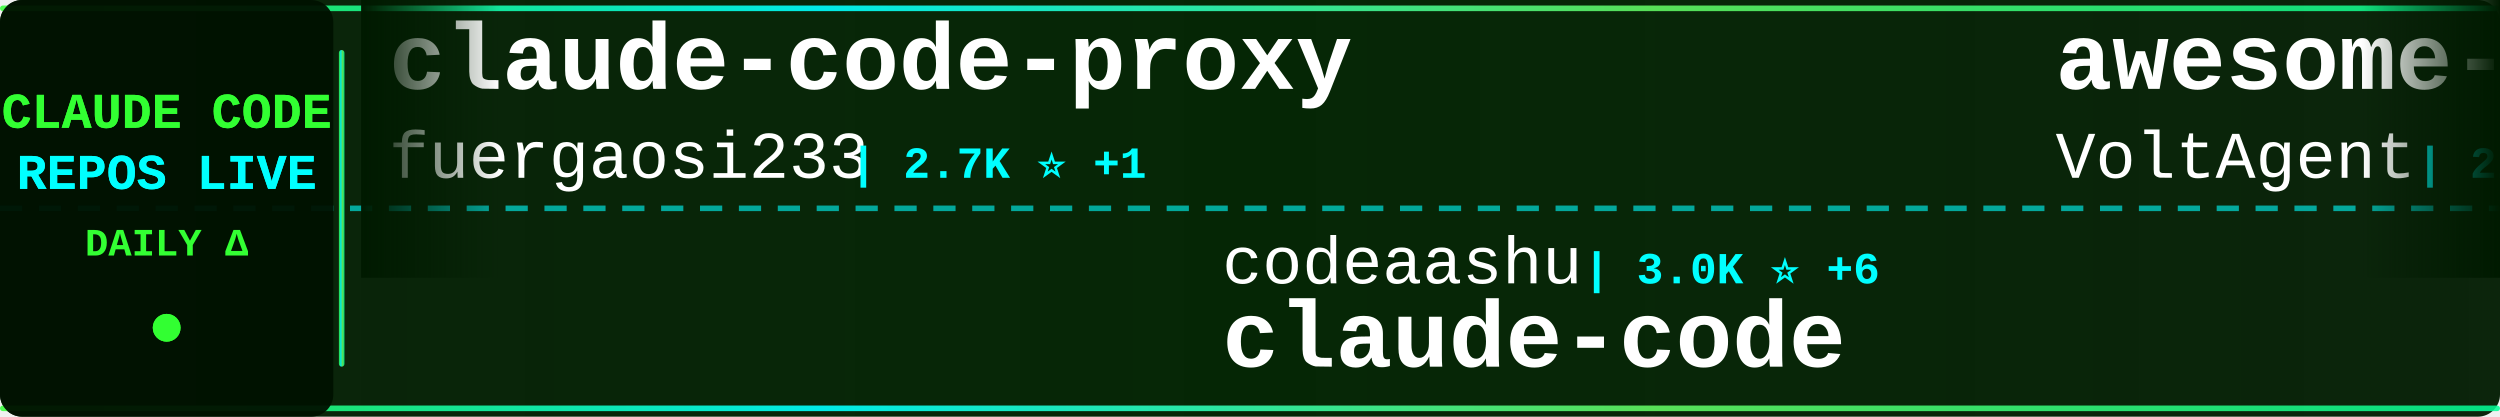
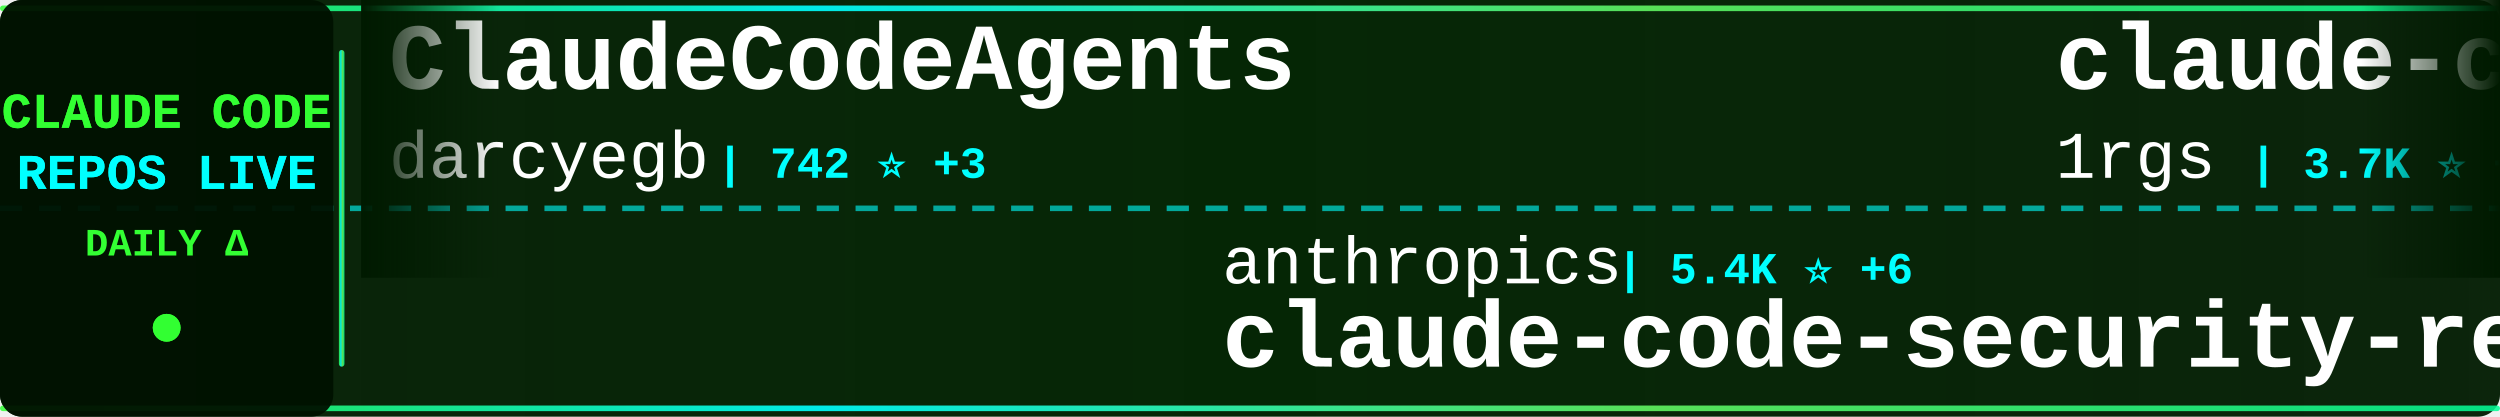
<svg xmlns="http://www.w3.org/2000/svg" width="900" height="150">
  <defs>
    <linearGradient id="tickerBg" x1="0%" y1="0%" x2="100%" y2="0%">
      <stop offset="0%" style="stop-color:#001a00;stop-opacity:0.95" />
      <stop offset="50%" style="stop-color:#002200;stop-opacity:0.98" />
      <stop offset="100%" style="stop-color:#001a00;stop-opacity:0.95" />
    </linearGradient>
    <linearGradient id="borderGrad" x1="0%" y1="0%" x2="100%" y2="0%">
      <stop offset="0%" style="stop-color:#33ff33;stop-opacity:0.85">
        <animate attributeName="stop-opacity" values="0.85;1;0.85" dur="2s" repeatCount="indefinite" />
      </stop>
      <stop offset="33%" style="stop-color:#00ffff;stop-opacity:0.9">
        <animate attributeName="stop-opacity" values="0.9;1;0.9" dur="2.2s" repeatCount="indefinite" />
      </stop>
      <stop offset="66%" style="stop-color:#66ff66;stop-opacity:0.85">
        <animate attributeName="stop-opacity" values="0.85;1;0.85" dur="1.8s" repeatCount="indefinite" />
      </stop>
      <stop offset="100%" style="stop-color:#00ff99;stop-opacity:0.85">
        <animate attributeName="stop-opacity" values="0.85;1;0.85" dur="2s" repeatCount="indefinite" />
      </stop>
    </linearGradient>
    <filter id="textGlow">
      <feGaussianBlur stdDeviation="0.1" result="coloredBlur" />
      <feMerge>
        <feMergeNode in="coloredBlur" />
        <feMergeNode in="SourceGraphic" />
      </feMerge>
    </filter>
    <filter id="metricGlow">
      <feGaussianBlur stdDeviation="0.2" result="coloredBlur" />
      <feMerge>
        <feMergeNode in="coloredBlur" />
        <feMergeNode in="SourceGraphic" />
      </feMerge>
    </filter>
    <linearGradient id="leftFade" x1="0%" y1="0%" x2="100%" y2="0%">
      <stop offset="0%" style="stop-color:#001a00;stop-opacity:1" />
      <stop offset="100%" style="stop-color:#001a00;stop-opacity:0" />
    </linearGradient>
    <linearGradient id="rightFade" x1="0%" y1="0%" x2="100%" y2="0%">
      <stop offset="0%" style="stop-color:#001a00;stop-opacity:0" />
      <stop offset="100%" style="stop-color:#001a00;stop-opacity:1" />
    </linearGradient>
  </defs>
  <rect width="900" height="150" fill="url(#tickerBg)" rx="8" />
  <rect x="0" y="2" width="900" height="2" fill="url(#borderGrad)" rx="1" />
  <rect x="0" y="146" width="900" height="2" fill="url(#borderGrad)" rx="1" />
  <line x1="0" y1="75" x2="900" y2="75" stroke="#00ffff" stroke-width="2" stroke-dasharray="8 6" opacity="0.6" />
  <rect x="0" y="0" width="120" height="150" fill="#001100" opacity="0.95" rx="8" />
  <text x="60" y="46" font-family="'Courier New', monospace" font-size="18" font-weight="bold" fill="#33ff33" text-anchor="middle" filter="url(#textGlow)">
    CLAUDE CODE
  </text>
  <text x="60" y="68" font-family="'Courier New', monospace" font-size="18" font-weight="bold" fill="#00ffff" text-anchor="middle" filter="url(#textGlow)">
    REPOS LIVE
  </text>
  <text x="60" y="92" font-family="'Courier New', monospace" font-size="14" font-weight="bold" fill="#33ff33" text-anchor="middle">
    DAILY Δ
  </text>
  <circle cx="60" cy="118" r="5" fill="#33ff33" filter="url(#metricGlow)">
    <animate attributeName="r" values="4;6;4" dur="1.5s" repeatCount="indefinite" />
    <animate attributeName="opacity" values="0.6;1;0.6" dur="1.5s" repeatCount="indefinite" />
  </circle>
  <rect x="122" y="18" width="2" height="114" fill="url(#borderGrad)" rx="1" />
  <clipPath id="tickerClip">
    <rect x="130" y="0" width="770" height="150" />
  </clipPath>
  <g clip-path="url(#tickerClip)">
    <g id="tickerItems">
      <animateTransform attributeName="transform" attributeType="XML" type="translate" from="0 0" to="-3000 0" dur="54s" repeatCount="indefinite" />
      <g transform="translate(0, 0)">
-         <text x="140" y="32" font-family="'Courier New', monospace" font-size="34" font-weight="bold" fill="#ffffff">claude-code-proxy</text>
-         <text x="140" y="64" font-family="'Courier New', monospace" font-size="24" font-weight="normal" fill="#ffffff" opacity="1.0">fuergaosi233</text>
-         <text x="306" y="64" font-family="'Courier New', monospace" font-size="16" font-weight="bold" fill="#00ffff"> | 2.7K ⭐ +1</text>
+         <text x="140" y="32" font-family="'Courier New', monospace" font-size="34" font-weight="bold" fill="#ffffff">ClaudeCodeAgents</text>
+         <text x="140" y="64" font-family="'Courier New', monospace" font-size="24" font-weight="normal" fill="#ffffff" opacity="1.0">darcyegb</text>
+         <text x="258" y="64" font-family="'Courier New', monospace" font-size="16" font-weight="bold" fill="#00ffff"> | 742 ⭐ +3</text>
      </g>
      <g transform="translate(300, 0)">
-         <text x="140" y="102" font-family="'Courier New', monospace" font-size="24" font-weight="normal" fill="#ffffff" opacity="1.0">codeaashu</text>
-         <text x="270" y="102" font-family="'Courier New', monospace" font-size="16" font-weight="bold" fill="#00ffff"> | 3.0K ⭐ +6</text>
+         <text x="140" y="102" font-family="'Courier New', monospace" font-size="24" font-weight="normal" fill="#ffffff" opacity="1.0">anthropics</text>
+         <text x="282" y="102" font-family="'Courier New', monospace" font-size="16" font-weight="bold" fill="#00ffff"> | 5.4K ⭐ +6</text>
+         <text x="140" y="132" font-family="'Courier New', monospace" font-size="34" font-weight="bold" fill="#ffffff">claude-code-security-rev...</text>
+       </g>
+       <g transform="translate(600, 0)">
+         <text x="140" y="32" font-family="'Courier New', monospace" font-size="34" font-weight="bold" fill="#ffffff">claude-code-proxy</text>
+         <text x="140" y="64" font-family="'Courier New', monospace" font-size="24" font-weight="normal" fill="#ffffff" opacity="1.0">1rgs</text>
+         <text x="210" y="64" font-family="'Courier New', monospace" font-size="16" font-weight="bold" fill="#00ffff"> | 3.7K ⭐ +1</text>
+       </g>
+       <g transform="translate(900, 0)">
+         <text x="140" y="102" font-family="'Courier New', monospace" font-size="24" font-weight="normal" fill="#ffffff" opacity="1.0">lowcortisolprogrammer</text>
+         <text x="414" y="102" font-family="'Courier New', monospace" font-size="16" font-weight="bold" fill="#00ffff"> | 170 ⭐</text>
        <text x="140" y="132" font-family="'Courier New', monospace" font-size="34" font-weight="bold" fill="#ffffff">claude-code</text>
      </g>
-       <g transform="translate(600, 0)">
-         <text x="140" y="32" font-family="'Courier New', monospace" font-size="34" font-weight="bold" fill="#ffffff">awesome-claude-code-suba...</text>
-         <text x="140" y="64" font-family="'Courier New', monospace" font-size="24" font-weight="normal" fill="#ffffff" opacity="1.0">VoltAgent</text>
-         <text x="270" y="64" font-family="'Courier New', monospace" font-size="16" font-weight="bold" fill="#00ffff"> | 22.7K ⭐ +61</text>
-       </g>
-       <g transform="translate(900, 0)">
-         <text x="140" y="102" font-family="'Courier New', monospace" font-size="24" font-weight="normal" fill="#ffffff" opacity="1.0">RichardAtCT</text>
-         <text x="294" y="102" font-family="'Courier New', monospace" font-size="16" font-weight="bold" fill="#00ffff"> | 2.7K ⭐ +2</text>
-         <text x="140" y="132" font-family="'Courier New', monospace" font-size="34" font-weight="bold" fill="#ffffff">claude-code-telegram</text>
-       </g>
      <g transform="translate(1200, 0)">
-         <text x="140" y="32" font-family="'Courier New', monospace" font-size="34" font-weight="bold" fill="#ffffff">collection-claude-code-s...</text>
-         <text x="140" y="64" font-family="'Courier New', monospace" font-size="24" font-weight="normal" fill="#ffffff" opacity="1.0">chauncygu</text>
-         <text x="270" y="64" font-family="'Courier New', monospace" font-size="16" font-weight="bold" fill="#00ffff"> | 2.7K ⭐ +12</text>
+         <text x="140" y="32" font-family="'Courier New', monospace" font-size="34" font-weight="bold" fill="#ffffff">claude-code-infrastructu...</text>
+         <text x="140" y="64" font-family="'Courier New', monospace" font-size="24" font-weight="normal" fill="#ffffff" opacity="1.0">diet103</text>
+         <text x="246" y="64" font-family="'Courier New', monospace" font-size="16" font-weight="bold" fill="#00ffff"> | 9.7K ⭐ +5</text>
      </g>
      <g transform="translate(1500, 0)">
-         <text x="140" y="102" font-family="'Courier New', monospace" font-size="24" font-weight="normal" fill="#ffffff" opacity="1.0">T-Lab-CUHKSZ</text>
-         <text x="306" y="102" font-family="'Courier New', monospace" font-size="16" font-weight="bold" fill="#00ffff"> | 322 ⭐ +1</text>
+         <text x="140" y="102" font-family="'Courier New', monospace" font-size="24" font-weight="normal" fill="#ffffff" opacity="1.0">isboyjc</text>
+         <text x="246" y="102" font-family="'Courier New', monospace" font-size="16" font-weight="bold" fill="#00ffff"> | 160 ⭐</text>
        <text x="140" y="132" font-family="'Courier New', monospace" font-size="34" font-weight="bold" fill="#ffffff">claude-code</text>
      </g>
      <g transform="translate(1800, 0)">
-         <text x="140" y="32" font-family="'Courier New', monospace" font-size="34" font-weight="bold" fill="#ffffff">claude-code-reverse</text>
-         <text x="140" y="64" font-family="'Courier New', monospace" font-size="24" font-weight="normal" fill="#ffffff" opacity="1.0">Yuyz0112</text>
-         <text x="258" y="64" font-family="'Courier New', monospace" font-size="16" font-weight="bold" fill="#00ffff"> | 2.4K ⭐</text>
+         <text x="140" y="32" font-family="'Courier New', monospace" font-size="34" font-weight="bold" fill="#ffffff">claude-code-video-toolki...</text>
+         <text x="140" y="64" font-family="'Courier New', monospace" font-size="24" font-weight="normal" fill="#ffffff" opacity="1.0">digitalsamba</text>
+         <text x="306" y="64" font-family="'Courier New', monospace" font-size="16" font-weight="bold" fill="#00ffff"> | 1.7K ⭐ +11</text>
      </g>
      <g transform="translate(2100, 0)">
-         <text x="140" y="102" font-family="'Courier New', monospace" font-size="24" font-weight="normal" fill="#ffffff" opacity="1.0">https-deeplearning-ai</text>
-         <text x="414" y="102" font-family="'Courier New', monospace" font-size="16" font-weight="bold" fill="#00ffff"> | 533 ⭐</text>
-         <text x="140" y="132" font-family="'Courier New', monospace" font-size="34" font-weight="bold" fill="#ffffff">sc-claude-code-files</text>
+         <text x="140" y="102" font-family="'Courier New', monospace" font-size="24" font-weight="normal" fill="#ffffff" opacity="1.0">claude-code-best</text>
+         <text x="354" y="102" font-family="'Courier New', monospace" font-size="16" font-weight="bold" fill="#00ffff"> | 20.7K ⭐ +53</text>
+         <text x="140" y="132" font-family="'Courier New', monospace" font-size="34" font-weight="bold" fill="#ffffff">claude-code</text>
      </g>
      <g transform="translate(2400, 0)">
-         <text x="140" y="32" font-family="'Courier New', monospace" font-size="34" font-weight="bold" fill="#ffffff">claude-code-cli</text>
-         <text x="140" y="64" font-family="'Courier New', monospace" font-size="24" font-weight="normal" fill="#ffffff" opacity="1.0">huangserva</text>
-         <text x="282" y="64" font-family="'Courier New', monospace" font-size="16" font-weight="bold" fill="#00ffff"> | 617 ⭐ +2</text>
+         <text x="140" y="32" font-family="'Courier New', monospace" font-size="34" font-weight="bold" fill="#ffffff">CLIProxyAPI</text>
+         <text x="140" y="64" font-family="'Courier New', monospace" font-size="24" font-weight="normal" fill="#ffffff" opacity="1.0">router-for-me</text>
+         <text x="318" y="64" font-family="'Courier New', monospace" font-size="16" font-weight="bold" fill="#00ffff"> | 39.0K ⭐ +110</text>
      </g>
      <g transform="translate(2700, 0)">
-         <text x="140" y="102" font-family="'Courier New', monospace" font-size="24" font-weight="normal" fill="#ffffff" opacity="1.0">hangsman</text>
-         <text x="258" y="102" font-family="'Courier New', monospace" font-size="16" font-weight="bold" fill="#00ffff"> | 787 ⭐</text>
-         <text x="140" y="132" font-family="'Courier New', monospace" font-size="34" font-weight="bold" fill="#ffffff">claude-code-source</text>
+         <text x="140" y="102" font-family="'Courier New', monospace" font-size="24" font-weight="normal" fill="#ffffff" opacity="1.0">edmund-io</text>
+         <text x="270" y="102" font-family="'Courier New', monospace" font-size="16" font-weight="bold" fill="#00ffff"> | 1.5K ⭐ +2</text>
+         <text x="140" y="132" font-family="'Courier New', monospace" font-size="34" font-weight="bold" fill="#ffffff">edmunds-claude-code</text>
      </g>
      <g transform="translate(3000, 0)">
-         <text x="140" y="32" font-family="'Courier New', monospace" font-size="34" font-weight="bold" fill="#ffffff">claude-code-proxy</text>
-         <text x="140" y="64" font-family="'Courier New', monospace" font-size="24" font-weight="normal" fill="#ffffff" opacity="1.0">fuergaosi233</text>
-         <text x="306" y="64" font-family="'Courier New', monospace" font-size="16" font-weight="bold" fill="#00ffff"> | 2.7K ⭐ +1</text>
+         <text x="140" y="32" font-family="'Courier New', monospace" font-size="34" font-weight="bold" fill="#ffffff">ClaudeCodeAgents</text>
+         <text x="140" y="64" font-family="'Courier New', monospace" font-size="24" font-weight="normal" fill="#ffffff" opacity="1.0">darcyegb</text>
+         <text x="258" y="64" font-family="'Courier New', monospace" font-size="16" font-weight="bold" fill="#00ffff"> | 742 ⭐ +3</text>
      </g>
      <g transform="translate(3300, 0)">
-         <text x="140" y="102" font-family="'Courier New', monospace" font-size="24" font-weight="normal" fill="#ffffff" opacity="1.0">codeaashu</text>
-         <text x="270" y="102" font-family="'Courier New', monospace" font-size="16" font-weight="bold" fill="#00ffff"> | 3.0K ⭐ +6</text>
-         <text x="140" y="132" font-family="'Courier New', monospace" font-size="34" font-weight="bold" fill="#ffffff">claude-code</text>
+         <text x="140" y="102" font-family="'Courier New', monospace" font-size="24" font-weight="normal" fill="#ffffff" opacity="1.0">anthropics</text>
+         <text x="282" y="102" font-family="'Courier New', monospace" font-size="16" font-weight="bold" fill="#00ffff"> | 5.4K ⭐ +6</text>
+         <text x="140" y="132" font-family="'Courier New', monospace" font-size="34" font-weight="bold" fill="#ffffff">claude-code-security-rev...</text>
      </g>
      <g transform="translate(3600, 0)">
-         <text x="140" y="32" font-family="'Courier New', monospace" font-size="34" font-weight="bold" fill="#ffffff">awesome-claude-code-suba...</text>
-         <text x="140" y="64" font-family="'Courier New', monospace" font-size="24" font-weight="normal" fill="#ffffff" opacity="1.0">VoltAgent</text>
-         <text x="270" y="64" font-family="'Courier New', monospace" font-size="16" font-weight="bold" fill="#00ffff"> | 22.7K ⭐ +61</text>
+         <text x="140" y="32" font-family="'Courier New', monospace" font-size="34" font-weight="bold" fill="#ffffff">claude-code-proxy</text>
+         <text x="140" y="64" font-family="'Courier New', monospace" font-size="24" font-weight="normal" fill="#ffffff" opacity="1.0">1rgs</text>
+         <text x="210" y="64" font-family="'Courier New', monospace" font-size="16" font-weight="bold" fill="#00ffff"> | 3.7K ⭐ +1</text>
      </g>
      <g transform="translate(3900, 0)">
-         <text x="140" y="102" font-family="'Courier New', monospace" font-size="24" font-weight="normal" fill="#ffffff" opacity="1.0">RichardAtCT</text>
-         <text x="294" y="102" font-family="'Courier New', monospace" font-size="16" font-weight="bold" fill="#00ffff"> | 2.7K ⭐ +2</text>
-         <text x="140" y="132" font-family="'Courier New', monospace" font-size="34" font-weight="bold" fill="#ffffff">claude-code-telegram</text>
+         <text x="140" y="102" font-family="'Courier New', monospace" font-size="24" font-weight="normal" fill="#ffffff" opacity="1.0">lowcortisolprogrammer</text>
+         <text x="414" y="102" font-family="'Courier New', monospace" font-size="16" font-weight="bold" fill="#00ffff"> | 170 ⭐</text>
+         <text x="140" y="132" font-family="'Courier New', monospace" font-size="34" font-weight="bold" fill="#ffffff">claude-code</text>
      </g>
    </g>
  </g>
  <rect x="130" y="0" width="50" height="100" fill="url(#leftFade)" />
  <rect x="850" y="0" width="50" height="100" fill="url(#rightFade)" />
</svg>
